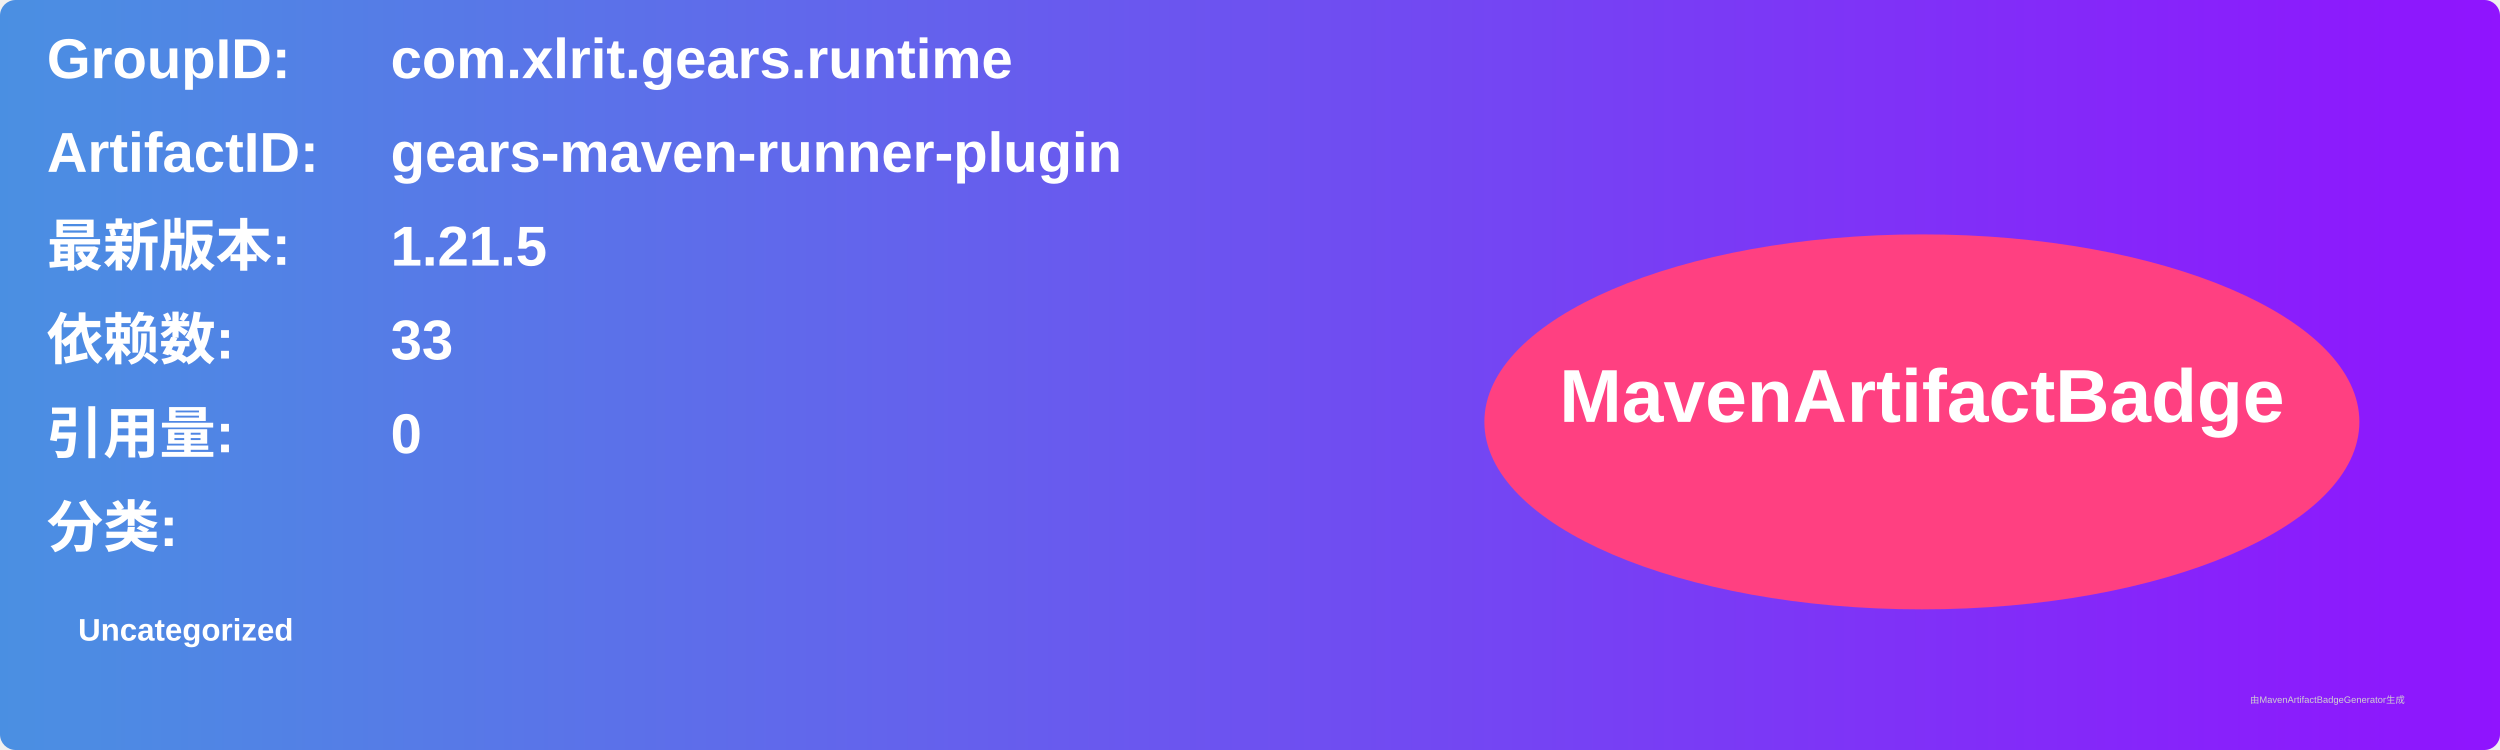
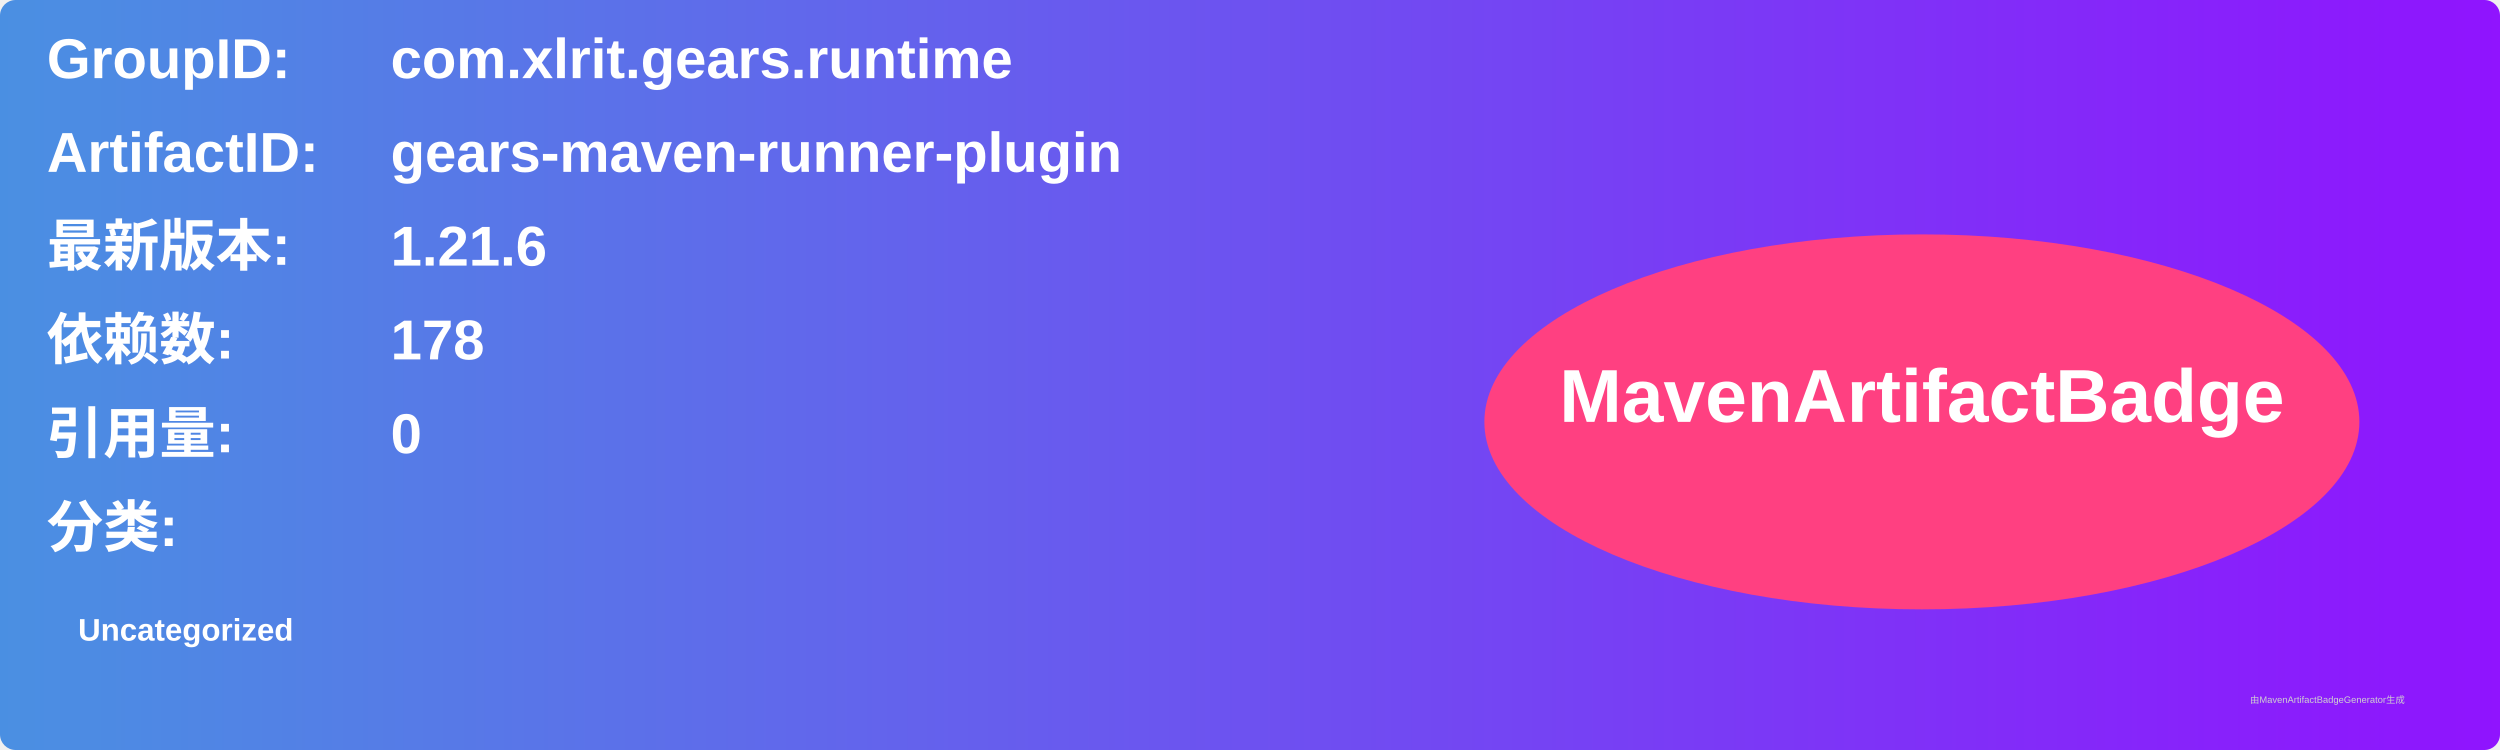
<svg xmlns="http://www.w3.org/2000/svg" width="800" height="240" viewBox="0 0 800 240">
  <linearGradient id="grad" x1="0%" y1="0%" x2="100%" y2="0%">
    <stop offset="0%" stop-color="#4a90e2" />
    <stop offset="100%" stop-color="#9013fe" />
  </linearGradient>
  <rect width="100%" height="100%" rx="5" ry="5" fill="url(#grad)" />
  <g transform="translate(15, 15)">
    <text x="0" y="10" font-family="Arial" font-size="18" fill="white" font-weight="bold" width="260">GroupID:</text>
    <text x="110" y="10" font-family="Arial" font-size="18" fill="white" font-weight="bold" width="460">com.xlrit.gears.runtime</text>
    <text x="0" y="40" font-family="Arial" font-size="18" fill="white" font-weight="bold" width="260">ArtifactID:</text>
    <text x="110" y="40" font-family="Arial" font-size="18" fill="white" font-weight="bold" width="460">gears-maven-runner-plugin</text>
    <text x="0" y="70" font-family="Arial" font-size="18" fill="white" font-weight="bold">最新版本:</text>
    <text x="110" y="70" font-family="Arial" font-size="18" fill="white" font-weight="bold">
-       <tspan font-weight="bold">1.21.5</tspan>
+       <tspan font-weight="bold">1.21.6</tspan>
    </text>
    <text x="0" y="100" font-family="Arial" font-size="18" fill="white" font-weight="bold">依赖数: </text>
    <text x="110" y="100" font-family="Arial" font-size="18" fill="white">
-       <tspan font-weight="bold">33</tspan>
+       <tspan font-weight="bold">178</tspan>
    </text>
    <text x="0" y="130" font-family="Arial" font-size="18" fill="white" font-weight="bold">引用量: </text>
    <text x="110" y="130" font-family="Arial" font-size="18" fill="white">
      <tspan font-weight="bold">0</tspan>
    </text>
    <text x="0" y="160" font-family="Arial" font-size="18" fill="white" font-weight="bold">分类:</text>
    <text x="10" y="190" font-family="Arial" font-size="10" fill="white">
      <tspan font-weight="bold">Uncategorized</tspan>
    </text>
    <ellipse cx="600" cy="120" rx="140" ry="60" fill="#ff4081" />
    <text x="600" y="120" text-anchor="middle" font-family="Arial" font-size="24" fill="white" font-weight="bold">MavenArtifactBadge</text>
  </g>
  <text x="720" y="225" font-family="Arial" font-size="3" fill="#d0d0d0">由MavenArtifactBadgeGenerator生成</text>
</svg>
